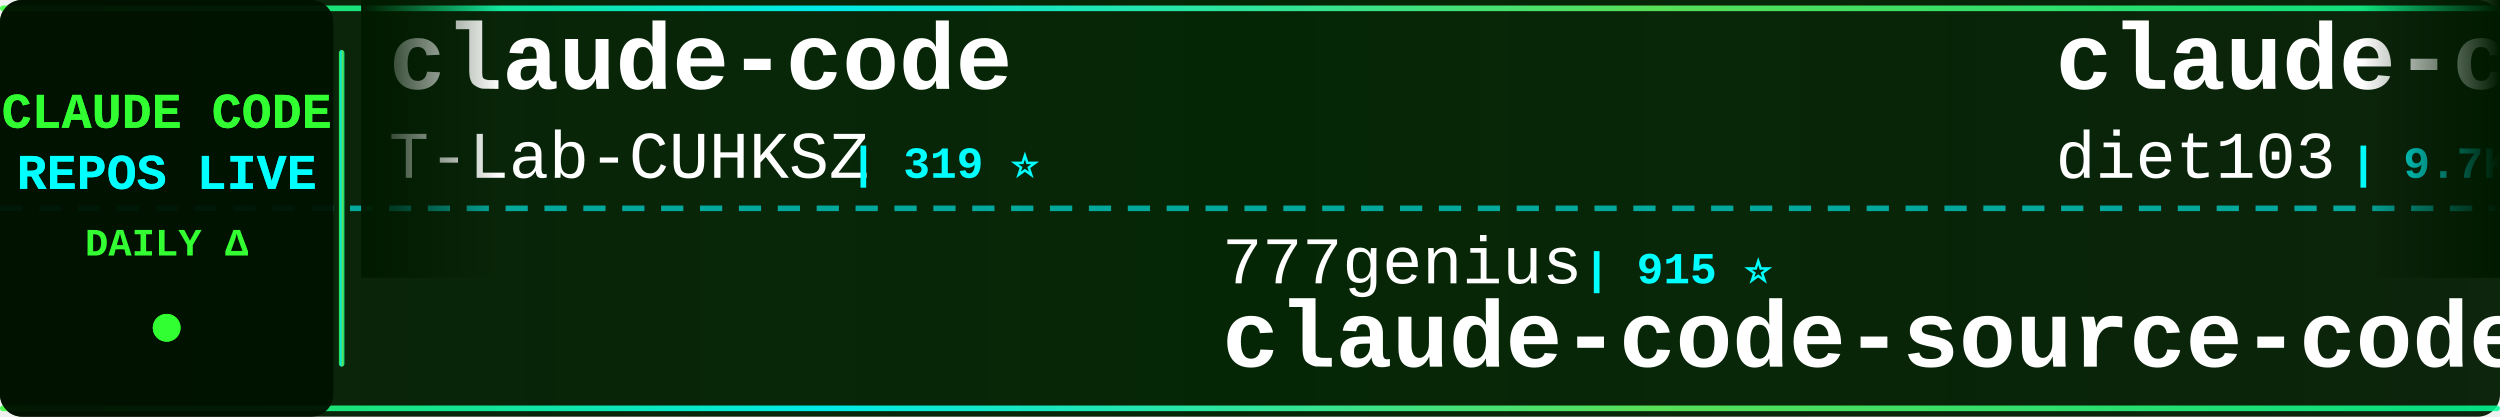
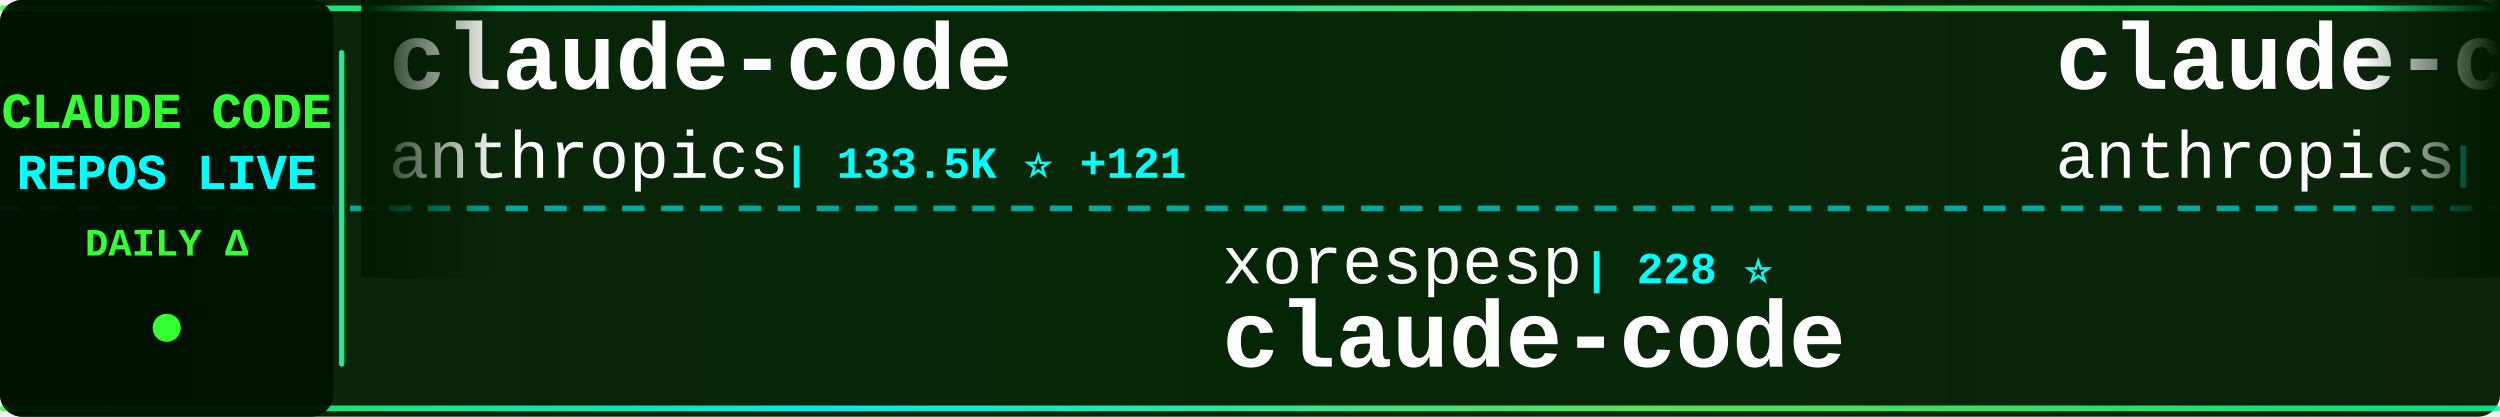
<svg xmlns="http://www.w3.org/2000/svg" width="900" height="150">
  <defs>
    <linearGradient id="tickerBg" x1="0%" y1="0%" x2="100%" y2="0%">
      <stop offset="0%" style="stop-color:#001a00;stop-opacity:0.95" />
      <stop offset="50%" style="stop-color:#002200;stop-opacity:0.98" />
      <stop offset="100%" style="stop-color:#001a00;stop-opacity:0.95" />
    </linearGradient>
    <linearGradient id="borderGrad" x1="0%" y1="0%" x2="100%" y2="0%">
      <stop offset="0%" style="stop-color:#33ff33;stop-opacity:0.85">
        <animate attributeName="stop-opacity" values="0.85;1;0.85" dur="2s" repeatCount="indefinite" />
      </stop>
      <stop offset="33%" style="stop-color:#00ffff;stop-opacity:0.9">
        <animate attributeName="stop-opacity" values="0.9;1;0.9" dur="2.2s" repeatCount="indefinite" />
      </stop>
      <stop offset="66%" style="stop-color:#66ff66;stop-opacity:0.85">
        <animate attributeName="stop-opacity" values="0.85;1;0.85" dur="1.8s" repeatCount="indefinite" />
      </stop>
      <stop offset="100%" style="stop-color:#00ff99;stop-opacity:0.85">
        <animate attributeName="stop-opacity" values="0.85;1;0.85" dur="2s" repeatCount="indefinite" />
      </stop>
    </linearGradient>
    <filter id="textGlow">
      <feGaussianBlur stdDeviation="0.1" result="coloredBlur" />
      <feMerge>
        <feMergeNode in="coloredBlur" />
        <feMergeNode in="SourceGraphic" />
      </feMerge>
    </filter>
    <filter id="metricGlow">
      <feGaussianBlur stdDeviation="0.2" result="coloredBlur" />
      <feMerge>
        <feMergeNode in="coloredBlur" />
        <feMergeNode in="SourceGraphic" />
      </feMerge>
    </filter>
    <linearGradient id="leftFade" x1="0%" y1="0%" x2="100%" y2="0%">
      <stop offset="0%" style="stop-color:#001a00;stop-opacity:1" />
      <stop offset="100%" style="stop-color:#001a00;stop-opacity:0" />
    </linearGradient>
    <linearGradient id="rightFade" x1="0%" y1="0%" x2="100%" y2="0%">
      <stop offset="0%" style="stop-color:#001a00;stop-opacity:0" />
      <stop offset="100%" style="stop-color:#001a00;stop-opacity:1" />
    </linearGradient>
  </defs>
  <rect width="900" height="150" fill="url(#tickerBg)" rx="8" />
  <rect x="0" y="2" width="900" height="2" fill="url(#borderGrad)" rx="1" />
  <rect x="0" y="146" width="900" height="2" fill="url(#borderGrad)" rx="1" />
  <line x1="0" y1="75" x2="900" y2="75" stroke="#00ffff" stroke-width="2" stroke-dasharray="8 6" opacity="0.6" />
  <rect x="0" y="0" width="120" height="150" fill="#001100" opacity="0.95" rx="8" />
  <text x="60" y="46" font-family="'Courier New', monospace" font-size="18" font-weight="bold" fill="#33ff33" text-anchor="middle" filter="url(#textGlow)">
    CLAUDE CODE
  </text>
  <text x="60" y="68" font-family="'Courier New', monospace" font-size="18" font-weight="bold" fill="#00ffff" text-anchor="middle" filter="url(#textGlow)">
    REPOS LIVE
  </text>
  <text x="60" y="92" font-family="'Courier New', monospace" font-size="14" font-weight="bold" fill="#33ff33" text-anchor="middle">
    DAILY Δ
  </text>
  <circle cx="60" cy="118" r="5" fill="#33ff33" filter="url(#metricGlow)">
    <animate attributeName="r" values="4;6;4" dur="1.5s" repeatCount="indefinite" />
    <animate attributeName="opacity" values="0.6;1;0.6" dur="1.5s" repeatCount="indefinite" />
  </circle>
  <rect x="122" y="18" width="2" height="114" fill="url(#borderGrad)" rx="1" />
  <clipPath id="tickerClip">
    <rect x="130" y="0" width="770" height="150" />
  </clipPath>
  <g clip-path="url(#tickerClip)">
    <g id="tickerItems">
      <animateTransform attributeName="transform" attributeType="XML" type="translate" from="0 0" to="-3000 0" dur="54s" repeatCount="indefinite" />
      <g transform="translate(0, 0)">
        <text x="140" y="32" font-family="'Courier New', monospace" font-size="34" font-weight="bold" fill="#ffffff">claude-code</text>
-         <text x="140" y="64" font-family="'Courier New', monospace" font-size="24" font-weight="normal" fill="#ffffff" opacity="1.0">T-Lab-CUHKSZ</text>
-         <text x="306" y="64" font-family="'Courier New', monospace" font-size="16" font-weight="bold" fill="#00ffff"> | 319 ⭐</text>
+         <text x="140" y="64" font-family="'Courier New', monospace" font-size="24" font-weight="normal" fill="#ffffff" opacity="1.0">anthropics</text>
+         <text x="282" y="64" font-family="'Courier New', monospace" font-size="16" font-weight="bold" fill="#00ffff"> | 133.5K ⭐ +121</text>
      </g>
      <g transform="translate(300, 0)">
-         <text x="140" y="102" font-family="'Courier New', monospace" font-size="24" font-weight="normal" fill="#ffffff" opacity="1.0">777genius</text>
-         <text x="270" y="102" font-family="'Courier New', monospace" font-size="16" font-weight="bold" fill="#00ffff"> | 915 ⭐</text>
-         <text x="140" y="132" font-family="'Courier New', monospace" font-size="34" font-weight="bold" fill="#ffffff">claude-code-source-code</text>
+         <text x="140" y="102" font-family="'Courier New', monospace" font-size="24" font-weight="normal" fill="#ffffff" opacity="1.0">xorespesp</text>
+         <text x="270" y="102" font-family="'Courier New', monospace" font-size="16" font-weight="bold" fill="#00ffff"> | 228 ⭐</text>
+         <text x="140" y="132" font-family="'Courier New', monospace" font-size="34" font-weight="bold" fill="#ffffff">claude-code</text>
      </g>
      <g transform="translate(600, 0)">
-         <text x="140" y="32" font-family="'Courier New', monospace" font-size="34" font-weight="bold" fill="#ffffff">claude-code-infrastructu...</text>
-         <text x="140" y="64" font-family="'Courier New', monospace" font-size="24" font-weight="normal" fill="#ffffff" opacity="1.0">diet103</text>
-         <text x="246" y="64" font-family="'Courier New', monospace" font-size="16" font-weight="bold" fill="#00ffff"> | 9.7K ⭐ +2</text>
+         <text x="140" y="32" font-family="'Courier New', monospace" font-size="34" font-weight="bold" fill="#ffffff">claude-code-security-rev...</text>
+         <text x="140" y="64" font-family="'Courier New', monospace" font-size="24" font-weight="normal" fill="#ffffff" opacity="1.0">anthropics</text>
+         <text x="282" y="64" font-family="'Courier New', monospace" font-size="16" font-weight="bold" fill="#00ffff"> | 5.3K ⭐ +6</text>
      </g>
      <g transform="translate(900, 0)">
-         <text x="140" y="102" font-family="'Courier New', monospace" font-size="24" font-weight="normal" fill="#ffffff" opacity="1.0">carlvellotti</text>
-         <text x="306" y="102" font-family="'Courier New', monospace" font-size="16" font-weight="bold" fill="#00ffff"> | 2.1K ⭐</text>
-         <text x="140" y="132" font-family="'Courier New', monospace" font-size="34" font-weight="bold" fill="#ffffff">claude-code-pm-course</text>
+         <text x="140" y="102" font-family="'Courier New', monospace" font-size="24" font-weight="normal" fill="#ffffff" opacity="1.0">1rgs</text>
+         <text x="210" y="102" font-family="'Courier New', monospace" font-size="16" font-weight="bold" fill="#00ffff"> | 3.6K ⭐ +3</text>
+         <text x="140" y="132" font-family="'Courier New', monospace" font-size="34" font-weight="bold" fill="#ffffff">claude-code-proxy</text>
      </g>
      <g transform="translate(1200, 0)">
-         <text x="140" y="32" font-family="'Courier New', monospace" font-size="34" font-weight="bold" fill="#ffffff">claude-code</text>
-         <text x="140" y="64" font-family="'Courier New', monospace" font-size="24" font-weight="normal" fill="#ffffff" opacity="1.0">yasasbanukaofficial</text>
-         <text x="390" y="64" font-family="'Courier New', monospace" font-size="16" font-weight="bold" fill="#00ffff"> | 3.6K ⭐ +6</text>
+         <text x="140" y="32" font-family="'Courier New', monospace" font-size="34" font-weight="bold" fill="#ffffff">Claude-Code-Workflow</text>
+         <text x="140" y="64" font-family="'Courier New', monospace" font-size="24" font-weight="normal" fill="#ffffff" opacity="1.0">catlog22</text>
+         <text x="258" y="64" font-family="'Courier New', monospace" font-size="16" font-weight="bold" fill="#00ffff"> | 2.1K ⭐</text>
      </g>
      <g transform="translate(1500, 0)">
-         <text x="140" y="102" font-family="'Courier New', monospace" font-size="24" font-weight="normal" fill="#ffffff" opacity="1.0">musistudio</text>
-         <text x="282" y="102" font-family="'Courier New', monospace" font-size="16" font-weight="bold" fill="#00ffff"> | 35.1K ⭐ +19</text>
-         <text x="140" y="132" font-family="'Courier New', monospace" font-size="34" font-weight="bold" fill="#ffffff">claude-code-router</text>
+         <text x="140" y="102" font-family="'Courier New', monospace" font-size="24" font-weight="normal" fill="#ffffff" opacity="1.0">luyao618</text>
+         <text x="258" y="102" font-family="'Courier New', monospace" font-size="16" font-weight="bold" fill="#00ffff"> | 1.5K ⭐ +2</text>
+         <text x="140" y="132" font-family="'Courier New', monospace" font-size="34" font-weight="bold" fill="#ffffff">Claude-Code-Source-Study</text>
      </g>
      <g transform="translate(1800, 0)">
        <text x="140" y="32" font-family="'Courier New', monospace" font-size="34" font-weight="bold" fill="#ffffff">claude-code</text>
-         <text x="140" y="64" font-family="'Courier New', monospace" font-size="24" font-weight="normal" fill="#ffffff" opacity="1.0">VineeTagarwaL-code</text>
-         <text x="378" y="64" font-family="'Courier New', monospace" font-size="16" font-weight="bold" fill="#00ffff"> | 276 ⭐</text>
+         <text x="140" y="64" font-family="'Courier New', monospace" font-size="24" font-weight="normal" fill="#ffffff" opacity="1.0">codeaashu</text>
+         <text x="270" y="64" font-family="'Courier New', monospace" font-size="16" font-weight="bold" fill="#00ffff"> | 3.0K ⭐ +6</text>
      </g>
      <g transform="translate(2100, 0)">
-         <text x="140" y="102" font-family="'Courier New', monospace" font-size="24" font-weight="normal" fill="#ffffff" opacity="1.0">AprilNEA</text>
-         <text x="258" y="102" font-family="'Courier New', monospace" font-size="16" font-weight="bold" fill="#00ffff"> | 388 ⭐</text>
-         <text x="140" y="132" font-family="'Courier New', monospace" font-size="34" font-weight="bold" fill="#ffffff">claude-code-source</text>
+         <text x="140" y="102" font-family="'Courier New', monospace" font-size="24" font-weight="normal" fill="#ffffff" opacity="1.0">zstmfhy</text>
+         <text x="246" y="102" font-family="'Courier New', monospace" font-size="16" font-weight="bold" fill="#00ffff"> | 190 ⭐</text>
+         <text x="140" y="132" font-family="'Courier New', monospace" font-size="34" font-weight="bold" fill="#ffffff">Claude-code</text>
      </g>
      <g transform="translate(2400, 0)">
-         <text x="140" y="32" font-family="'Courier New', monospace" font-size="34" font-weight="bold" fill="#ffffff">ClaudeCode</text>
-         <text x="140" y="64" font-family="'Courier New', monospace" font-size="24" font-weight="normal" fill="#ffffff" opacity="1.0">guanshan</text>
-         <text x="258" y="64" font-family="'Courier New', monospace" font-size="16" font-weight="bold" fill="#00ffff"> | 60 ⭐</text>
+         <text x="140" y="32" font-family="'Courier New', monospace" font-size="34" font-weight="bold" fill="#ffffff">collection-claude-code-s...</text>
+         <text x="140" y="64" font-family="'Courier New', monospace" font-size="24" font-weight="normal" fill="#ffffff" opacity="1.0">chauncygu</text>
+         <text x="270" y="64" font-family="'Courier New', monospace" font-size="16" font-weight="bold" fill="#00ffff"> | 2.7K ⭐ +6</text>
      </g>
      <g transform="translate(2700, 0)">
-         <text x="140" y="102" font-family="'Courier New', monospace" font-size="24" font-weight="normal" fill="#ffffff" opacity="1.0">ding113</text>
-         <text x="246" y="102" font-family="'Courier New', monospace" font-size="16" font-weight="bold" fill="#00ffff"> | 3.1K ⭐ +3</text>
-         <text x="140" y="132" font-family="'Courier New', monospace" font-size="34" font-weight="bold" fill="#ffffff">claude-code-hub</text>
+         <text x="140" y="102" font-family="'Courier New', monospace" font-size="24" font-weight="normal" fill="#ffffff" opacity="1.0">multica-ai</text>
+         <text x="282" y="102" font-family="'Courier New', monospace" font-size="16" font-weight="bold" fill="#00ffff"> | 179.3K ⭐ +427</text>
+         <text x="140" y="132" font-family="'Courier New', monospace" font-size="34" font-weight="bold" fill="#ffffff">andrej-karpathy-skills</text>
      </g>
      <g transform="translate(3000, 0)">
        <text x="140" y="32" font-family="'Courier New', monospace" font-size="34" font-weight="bold" fill="#ffffff">claude-code</text>
-         <text x="140" y="64" font-family="'Courier New', monospace" font-size="24" font-weight="normal" fill="#ffffff" opacity="1.0">T-Lab-CUHKSZ</text>
-         <text x="306" y="64" font-family="'Courier New', monospace" font-size="16" font-weight="bold" fill="#00ffff"> | 319 ⭐</text>
+         <text x="140" y="64" font-family="'Courier New', monospace" font-size="24" font-weight="normal" fill="#ffffff" opacity="1.0">anthropics</text>
+         <text x="282" y="64" font-family="'Courier New', monospace" font-size="16" font-weight="bold" fill="#00ffff"> | 133.5K ⭐ +121</text>
      </g>
      <g transform="translate(3300, 0)">
-         <text x="140" y="102" font-family="'Courier New', monospace" font-size="24" font-weight="normal" fill="#ffffff" opacity="1.0">777genius</text>
-         <text x="270" y="102" font-family="'Courier New', monospace" font-size="16" font-weight="bold" fill="#00ffff"> | 915 ⭐</text>
-         <text x="140" y="132" font-family="'Courier New', monospace" font-size="34" font-weight="bold" fill="#ffffff">claude-code-source-code</text>
+         <text x="140" y="102" font-family="'Courier New', monospace" font-size="24" font-weight="normal" fill="#ffffff" opacity="1.0">xorespesp</text>
+         <text x="270" y="102" font-family="'Courier New', monospace" font-size="16" font-weight="bold" fill="#00ffff"> | 228 ⭐</text>
+         <text x="140" y="132" font-family="'Courier New', monospace" font-size="34" font-weight="bold" fill="#ffffff">claude-code</text>
      </g>
      <g transform="translate(3600, 0)">
-         <text x="140" y="32" font-family="'Courier New', monospace" font-size="34" font-weight="bold" fill="#ffffff">claude-code-infrastructu...</text>
-         <text x="140" y="64" font-family="'Courier New', monospace" font-size="24" font-weight="normal" fill="#ffffff" opacity="1.0">diet103</text>
-         <text x="246" y="64" font-family="'Courier New', monospace" font-size="16" font-weight="bold" fill="#00ffff"> | 9.7K ⭐ +2</text>
+         <text x="140" y="32" font-family="'Courier New', monospace" font-size="34" font-weight="bold" fill="#ffffff">claude-code-security-rev...</text>
+         <text x="140" y="64" font-family="'Courier New', monospace" font-size="24" font-weight="normal" fill="#ffffff" opacity="1.0">anthropics</text>
+         <text x="282" y="64" font-family="'Courier New', monospace" font-size="16" font-weight="bold" fill="#00ffff"> | 5.3K ⭐ +6</text>
      </g>
      <g transform="translate(3900, 0)">
-         <text x="140" y="102" font-family="'Courier New', monospace" font-size="24" font-weight="normal" fill="#ffffff" opacity="1.0">carlvellotti</text>
-         <text x="306" y="102" font-family="'Courier New', monospace" font-size="16" font-weight="bold" fill="#00ffff"> | 2.1K ⭐</text>
-         <text x="140" y="132" font-family="'Courier New', monospace" font-size="34" font-weight="bold" fill="#ffffff">claude-code-pm-course</text>
+         <text x="140" y="102" font-family="'Courier New', monospace" font-size="24" font-weight="normal" fill="#ffffff" opacity="1.0">1rgs</text>
+         <text x="210" y="102" font-family="'Courier New', monospace" font-size="16" font-weight="bold" fill="#00ffff"> | 3.6K ⭐ +3</text>
+         <text x="140" y="132" font-family="'Courier New', monospace" font-size="34" font-weight="bold" fill="#ffffff">claude-code-proxy</text>
      </g>
    </g>
  </g>
  <rect x="130" y="0" width="50" height="100" fill="url(#leftFade)" />
  <rect x="850" y="0" width="50" height="100" fill="url(#rightFade)" />
</svg>
